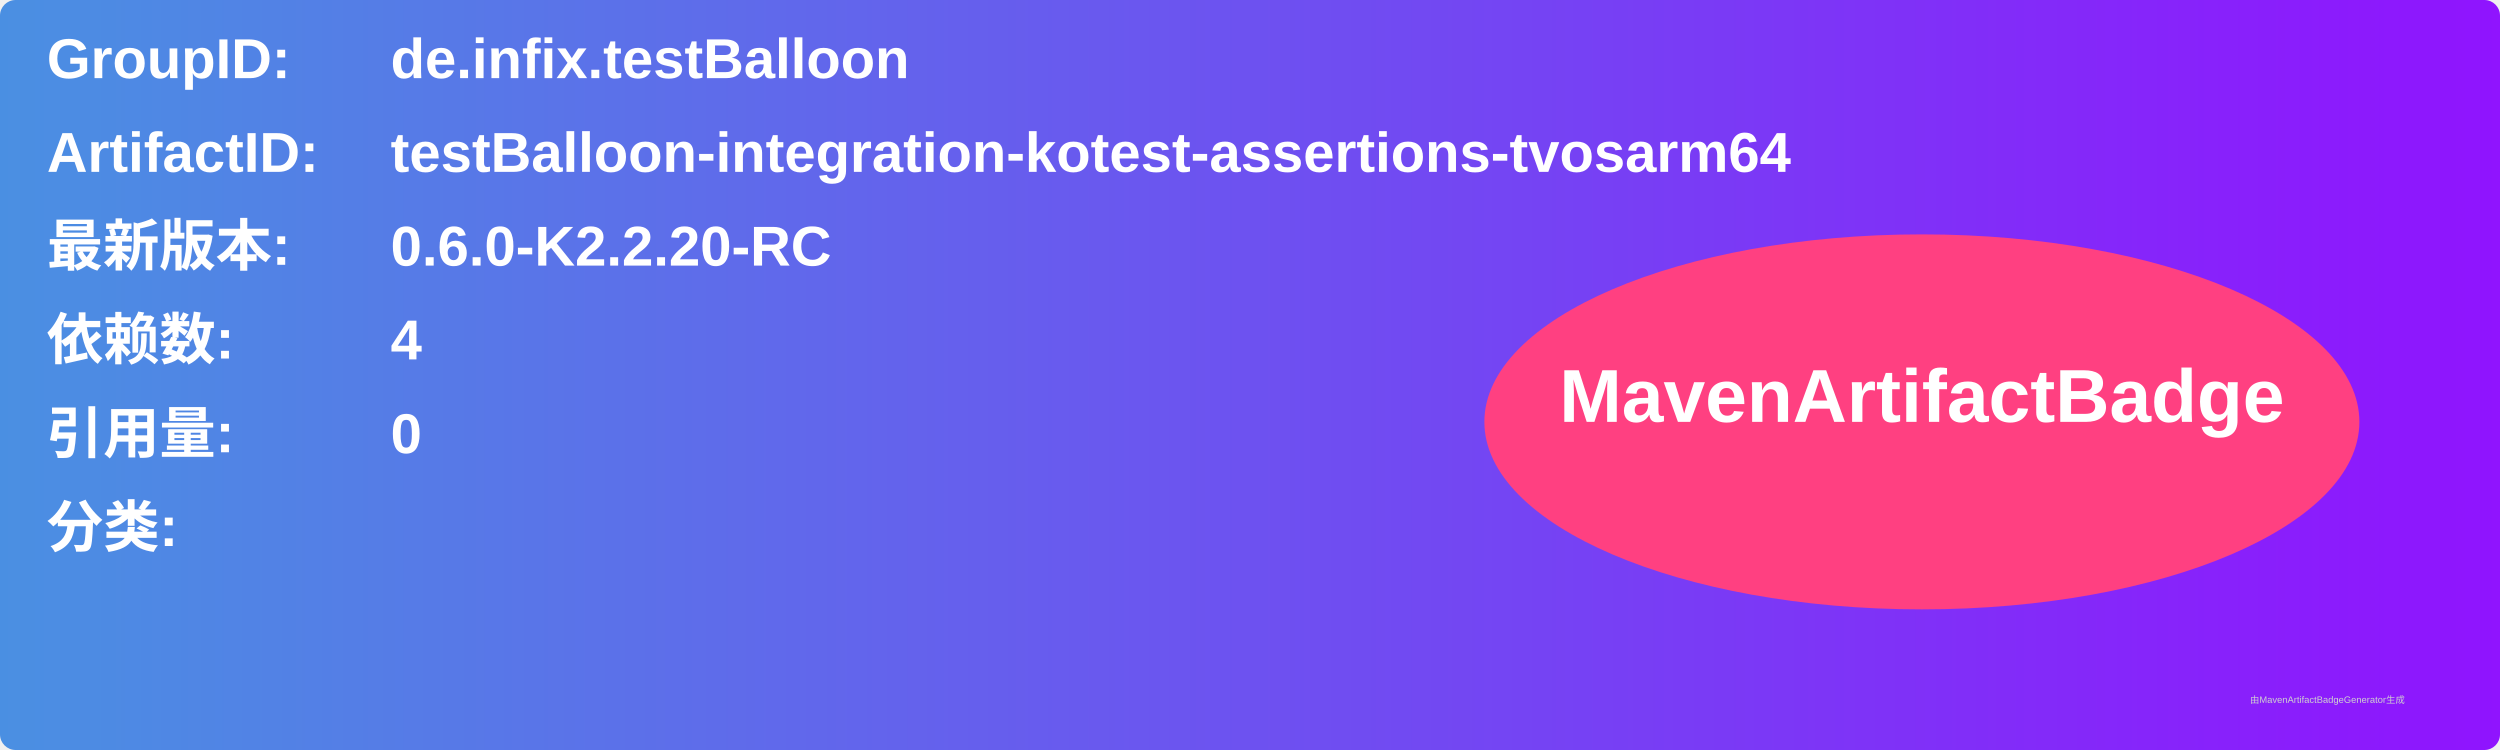
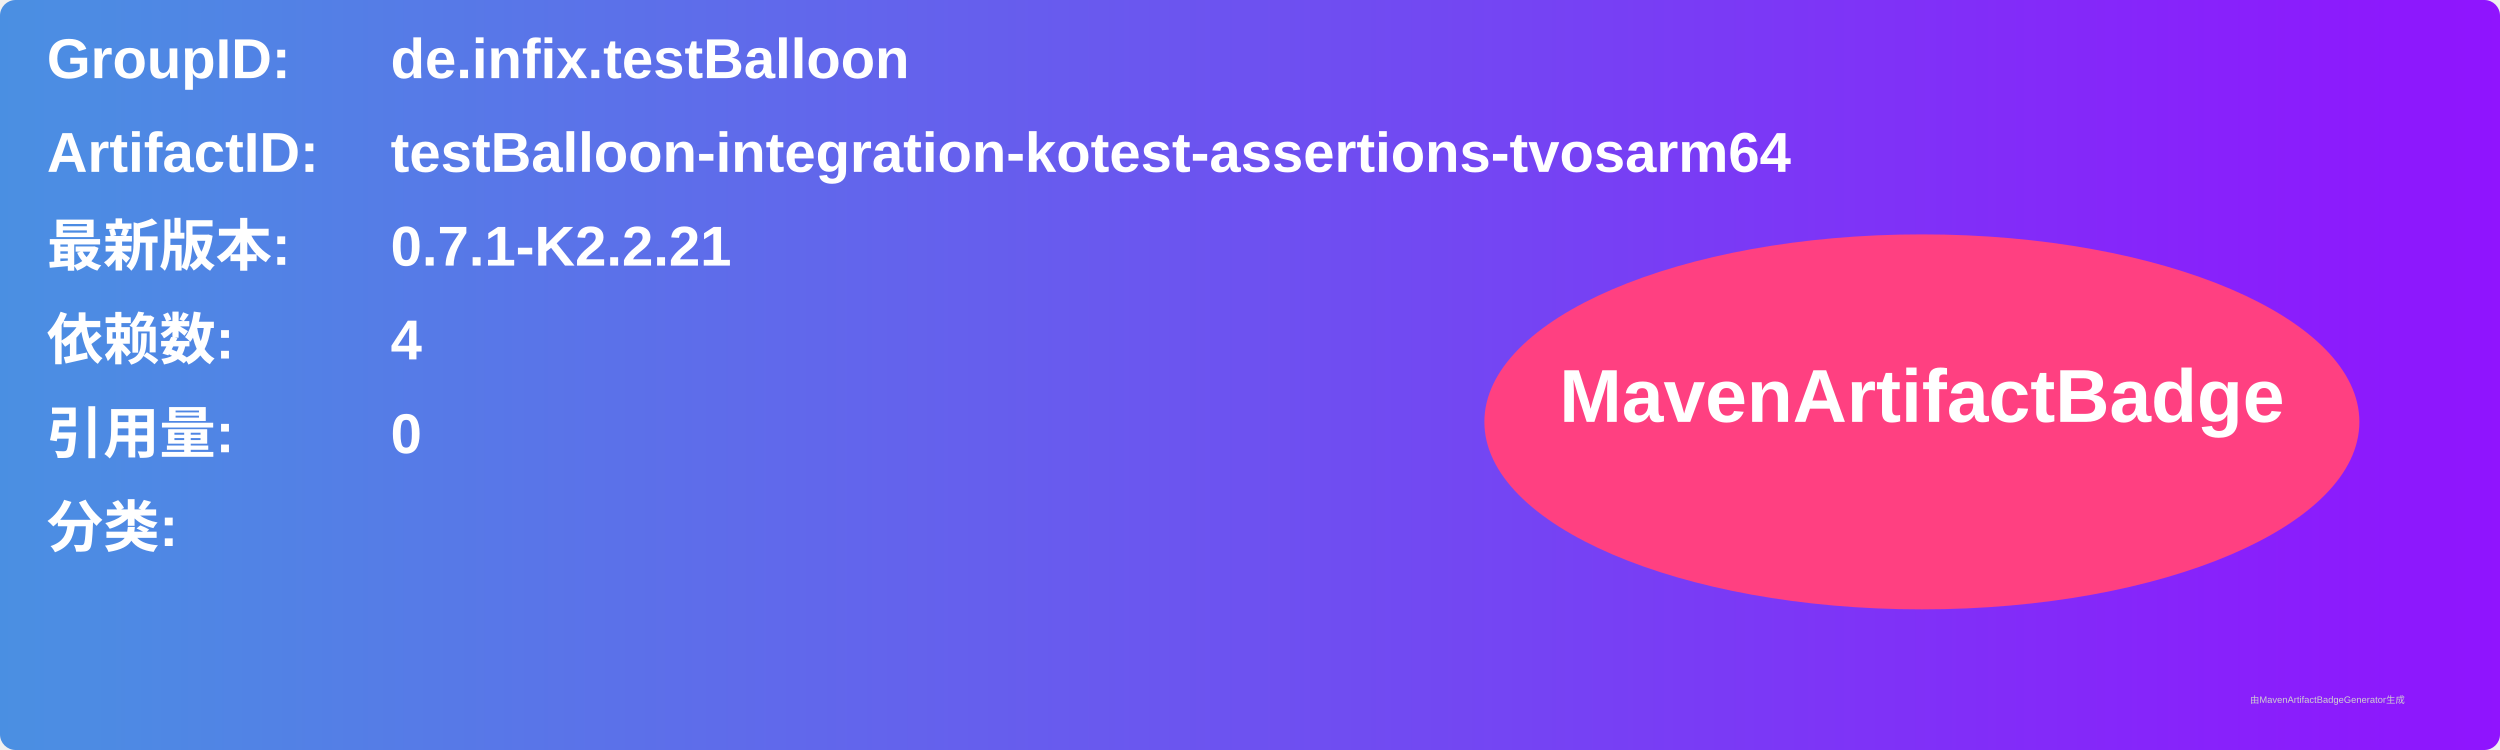
<svg xmlns="http://www.w3.org/2000/svg" width="800" height="240" viewBox="0 0 800 240">
  <linearGradient id="grad" x1="0%" y1="0%" x2="100%" y2="0%">
    <stop offset="0%" stop-color="#4a90e2" />
    <stop offset="100%" stop-color="#9013fe" />
  </linearGradient>
  <rect width="100%" height="100%" rx="5" ry="5" fill="url(#grad)" />
  <g transform="translate(15, 15)">
    <text x="0" y="10" font-family="Arial" font-size="18" fill="white" font-weight="bold" width="260">GroupID:</text>
    <text x="110" y="10" font-family="Arial" font-size="18" fill="white" font-weight="bold" width="460">de.infix.testBalloon</text>
    <text x="0" y="40" font-family="Arial" font-size="18" fill="white" font-weight="bold" width="260">ArtifactID:</text>
    <text x="110" y="40" font-family="Arial" font-size="18" fill="white" font-weight="bold" width="460">testBalloon-integration-kotest-assertions-tvosarm64</text>
    <text x="0" y="70" font-family="Arial" font-size="18" fill="white" font-weight="bold">最新版本:</text>
    <text x="110" y="70" font-family="Arial" font-size="18" fill="white" font-weight="bold">
-       <tspan font-weight="bold">0.6.0-K2.2.20-RC</tspan>
+       <tspan font-weight="bold">0.7.1-K2.2.21</tspan>
    </text>
    <text x="0" y="100" font-family="Arial" font-size="18" fill="white" font-weight="bold">依赖数: </text>
    <text x="110" y="100" font-family="Arial" font-size="18" fill="white">
      <tspan font-weight="bold">4</tspan>
    </text>
    <text x="0" y="130" font-family="Arial" font-size="18" fill="white" font-weight="bold">引用量: </text>
    <text x="110" y="130" font-family="Arial" font-size="18" fill="white">
      <tspan font-weight="bold">0</tspan>
    </text>
    <text x="0" y="160" font-family="Arial" font-size="18" fill="white" font-weight="bold">分类:</text>
    <text x="10" y="190" font-family="Arial" font-size="10" fill="white">
      <tspan font-weight="bold" />
    </text>
    <ellipse cx="600" cy="120" rx="140" ry="60" fill="#ff4081" />
    <text x="600" y="120" text-anchor="middle" font-family="Arial" font-size="24" fill="white" font-weight="bold">MavenArtifactBadge</text>
  </g>
  <text x="720" y="225" font-family="Arial" font-size="3" fill="#d0d0d0">由MavenArtifactBadgeGenerator生成</text>
</svg>
